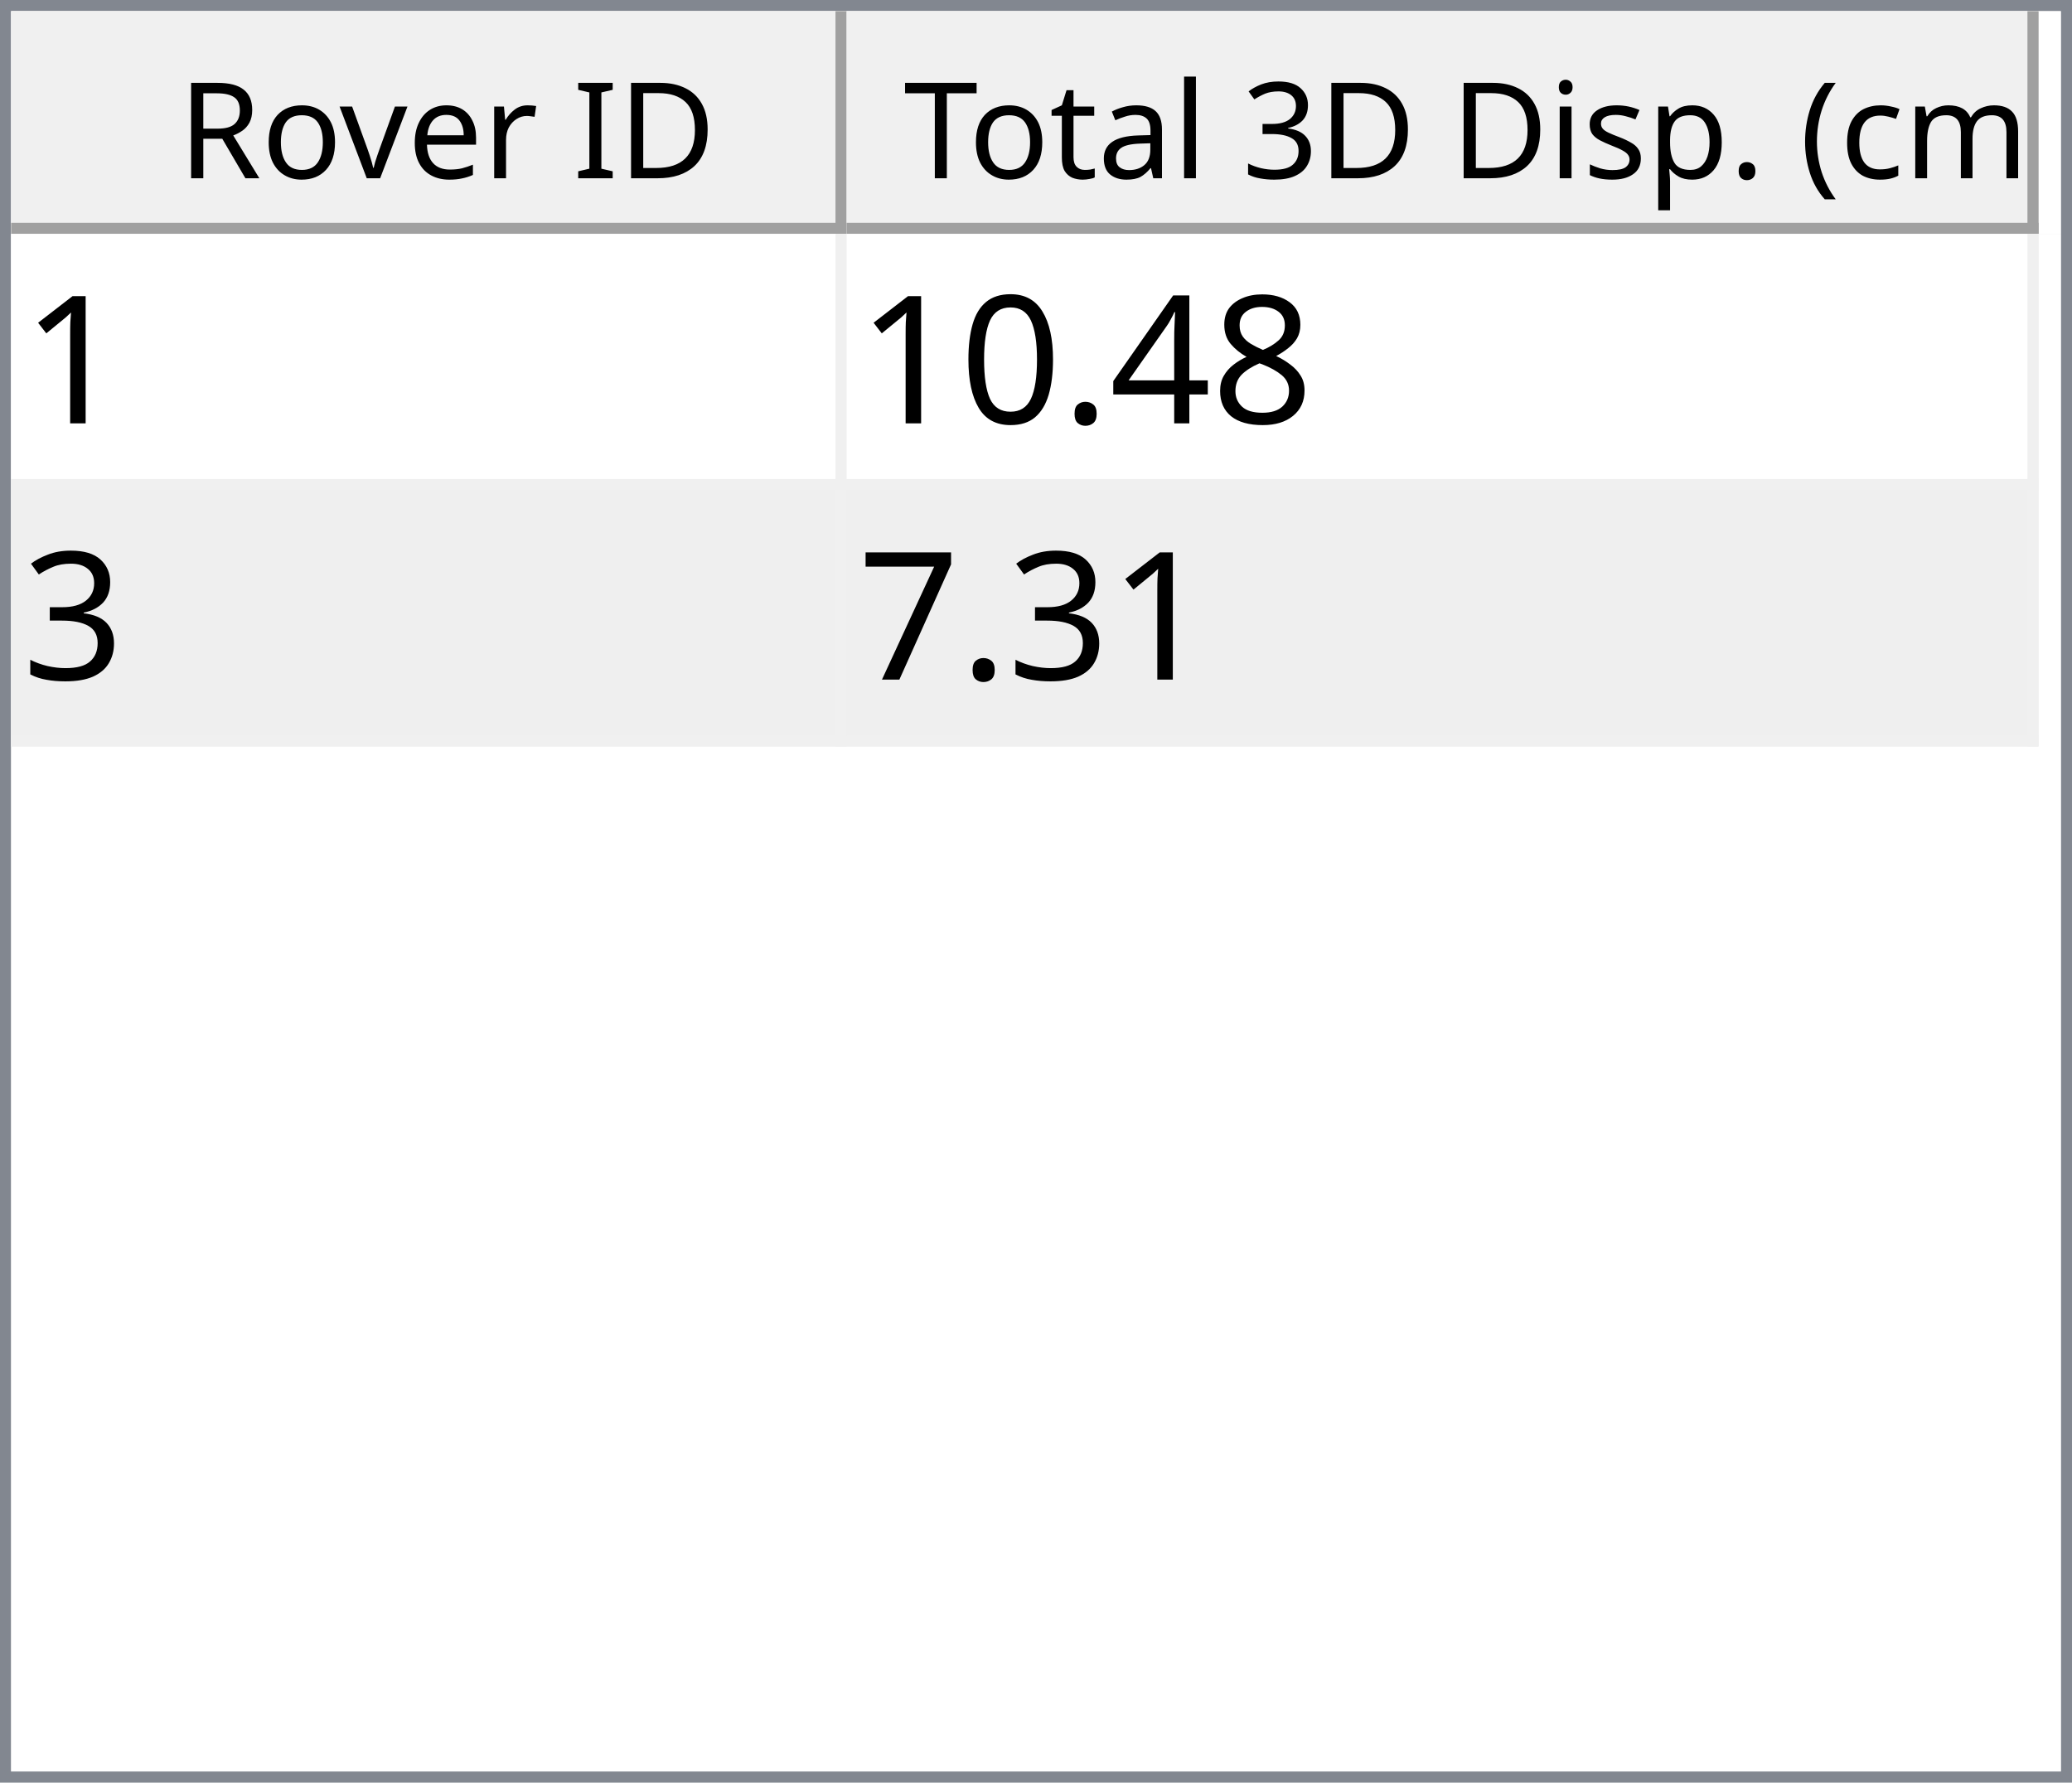
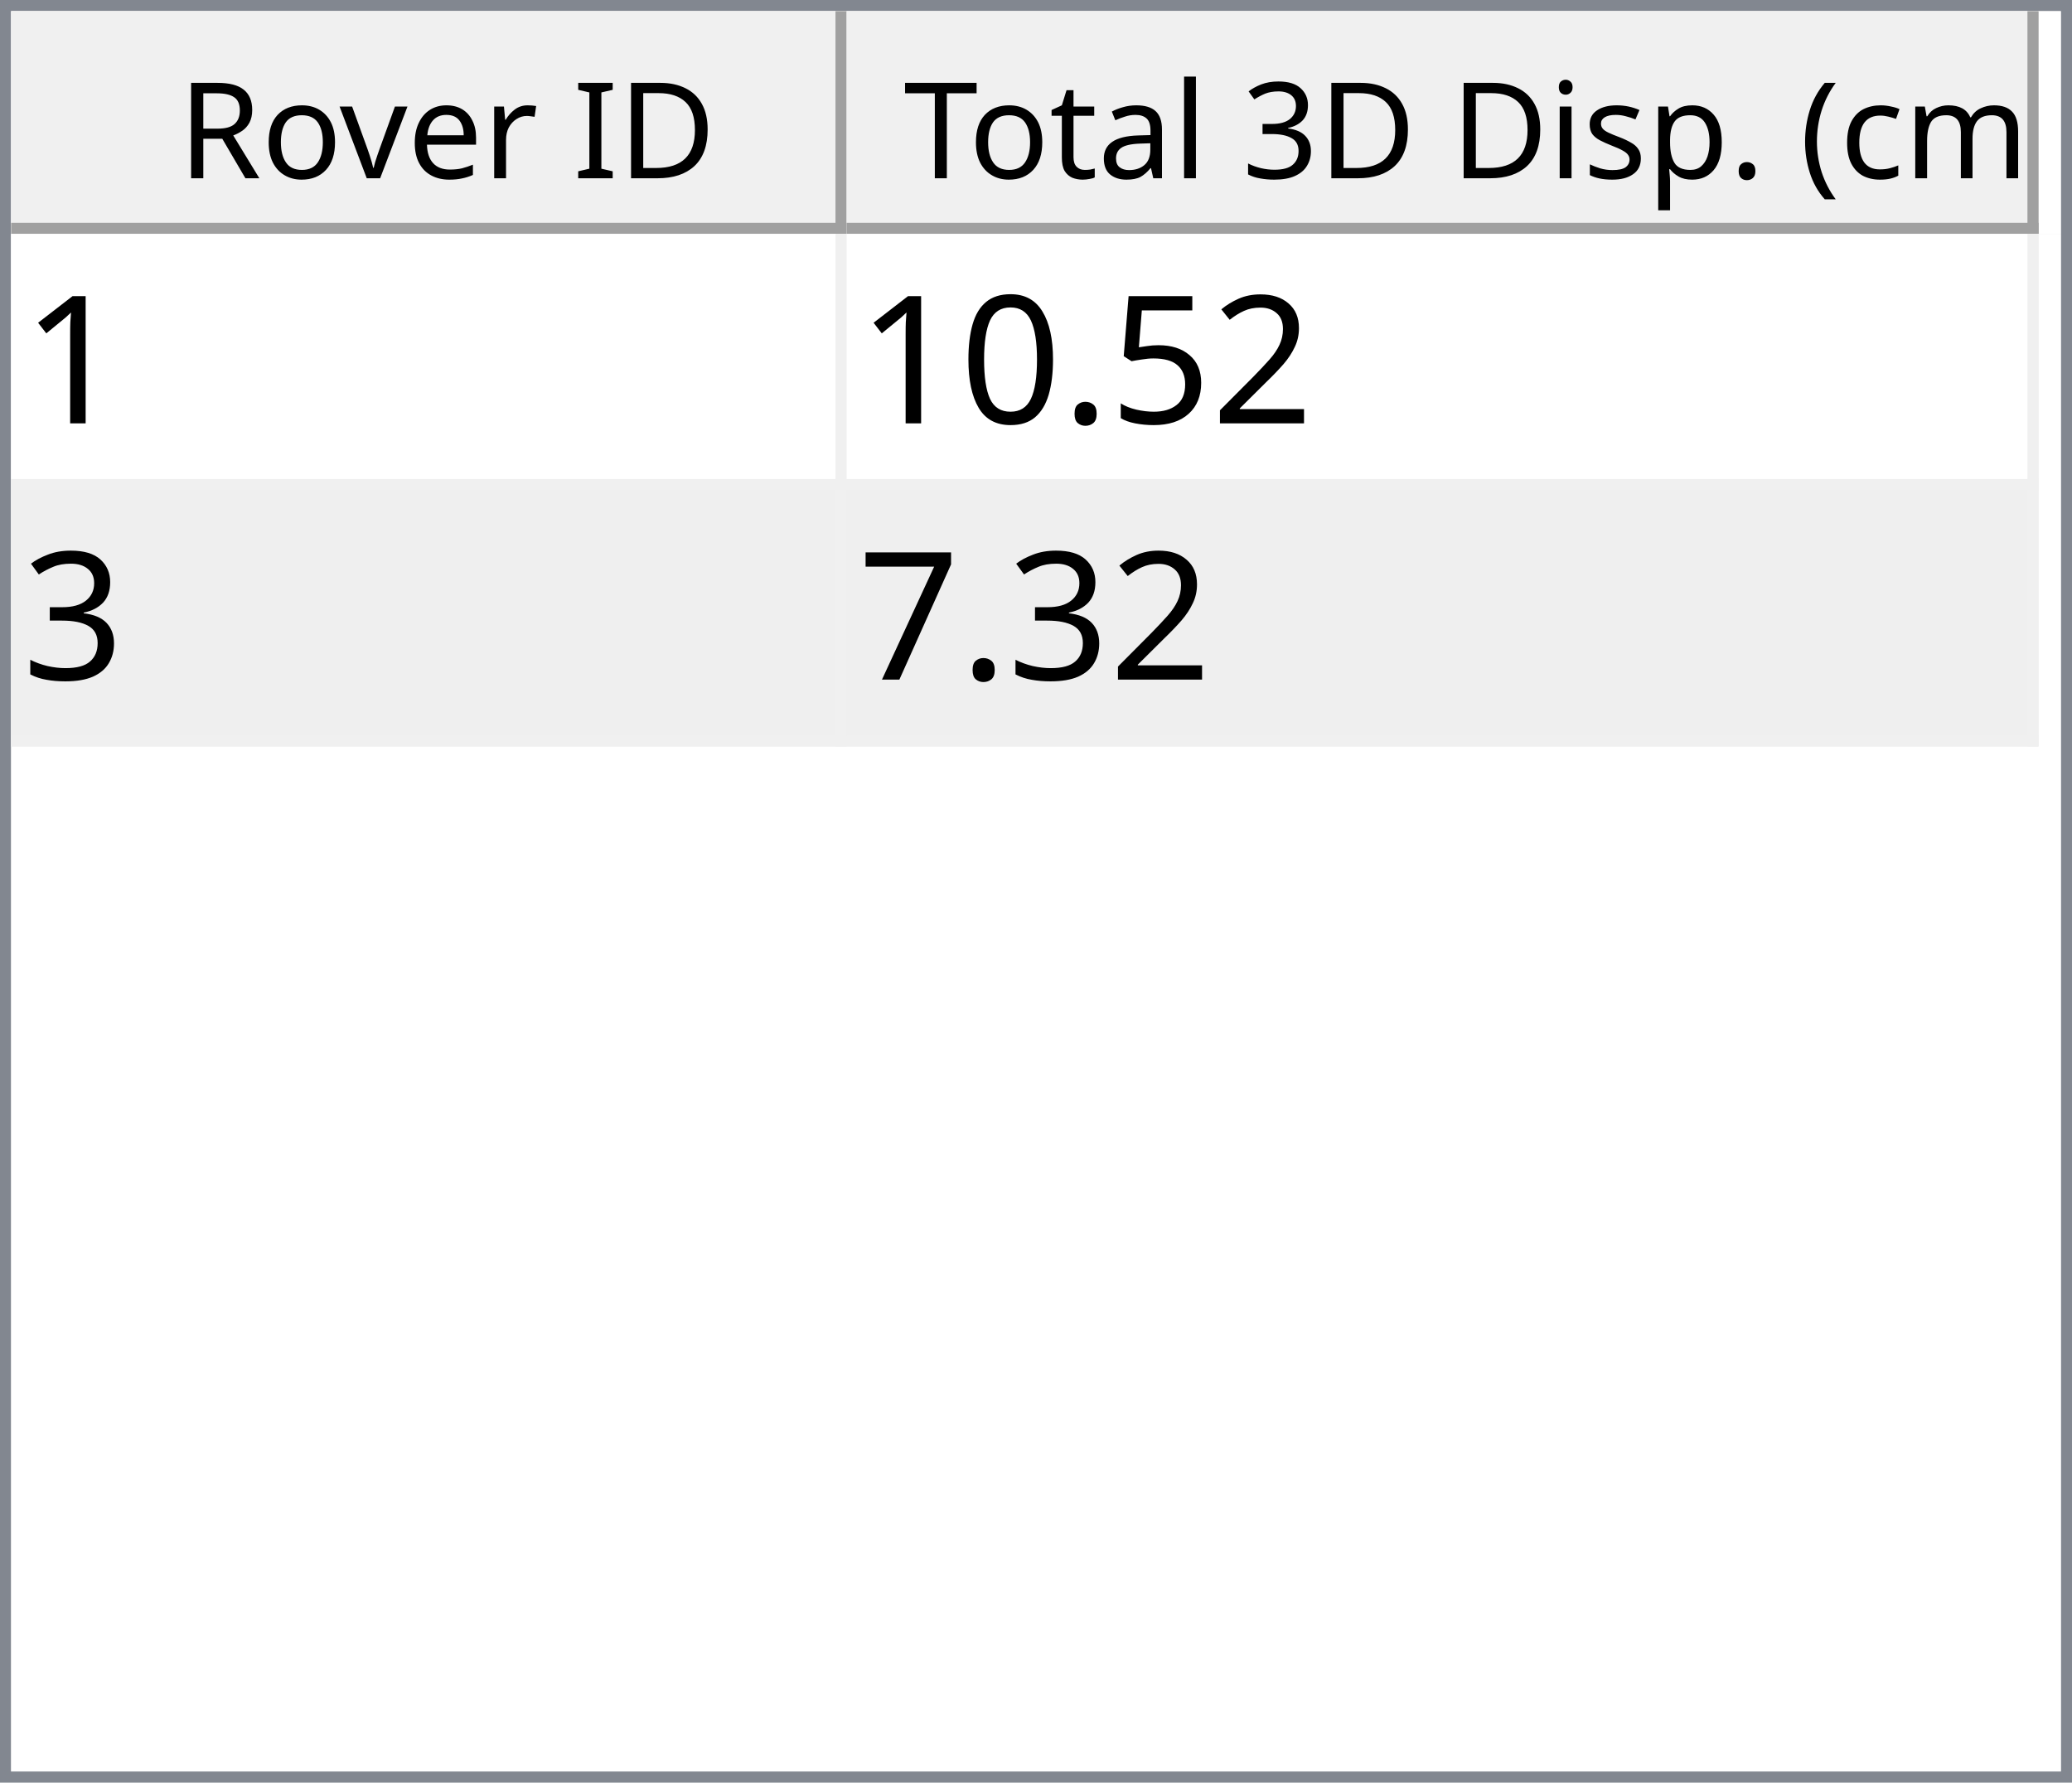
<svg xmlns="http://www.w3.org/2000/svg" style="fill-opacity:1; color-rendering:auto; color-interpolation:auto; text-rendering:auto; stroke:black; stroke-linecap:square; stroke-miterlimit:10; shape-rendering:auto; stroke-opacity:1; fill:black; stroke-dasharray:none; font-weight:normal; stroke-width:1; font-family:'Dialog'; font-style:normal; stroke-linejoin:miter; font-size:12px; stroke-dashoffset:0; image-rendering:auto;" width="186" height="160">
  <defs id="genericDefs" />
  <g>
    <defs id="defs1">
      <clipPath clipPathUnits="userSpaceOnUse" id="clipPath1">
        <path d="M0 0 L186 0 L186 160 L0 160 L0 0 Z" />
      </clipPath>
      <clipPath clipPathUnits="userSpaceOnUse" id="clipPath2">
        <path d="M0 0 L0 160 L186 160 L186 0 Z" />
      </clipPath>
      <clipPath clipPathUnits="userSpaceOnUse" id="clipPath3">
        <path d="M0 0 L0 20 L184 20 L184 0 Z" />
      </clipPath>
      <clipPath clipPathUnits="userSpaceOnUse" id="clipPath4">
        <path d="M0 0 L0 20 L75 20 L75 0 Z" />
      </clipPath>
      <clipPath clipPathUnits="userSpaceOnUse" id="clipPath5">
        <path d="M1 1 L1 19 L74 19 L74 1 Z" />
      </clipPath>
      <clipPath clipPathUnits="userSpaceOnUse" id="clipPath6">
        <path d="M0 0 L0 18 L73 18 L73 0 Z" />
      </clipPath>
      <clipPath clipPathUnits="userSpaceOnUse" id="clipPath7">
        <path d="M-0.5 -0.5 L-0.5 19.5 L74.5 19.5 L74.5 -0.5 Z" />
      </clipPath>
      <clipPath clipPathUnits="userSpaceOnUse" id="clipPath8">
        <path d="M0 0 L0 20 L107 20 L107 0 Z" />
      </clipPath>
      <clipPath clipPathUnits="userSpaceOnUse" id="clipPath9">
        <path d="M1 1 L1 19 L106 19 L106 1 Z" />
      </clipPath>
      <clipPath clipPathUnits="userSpaceOnUse" id="clipPath10">
        <path d="M0 0 L0 18 L105 18 L105 0 Z" />
      </clipPath>
      <clipPath clipPathUnits="userSpaceOnUse" id="clipPath11">
        <path d="M-0.5 -0.5 L-0.5 19.5 L106.5 19.5 L106.5 -0.5 Z" />
      </clipPath>
      <clipPath clipPathUnits="userSpaceOnUse" id="clipPath12">
        <path d="M0 0 L0 138 L184 138 L184 0 Z" />
      </clipPath>
      <clipPath clipPathUnits="userSpaceOnUse" id="clipPath13">
        <path d="M0 0 L0 46 L182 46 L182 0 Z" />
      </clipPath>
      <clipPath clipPathUnits="userSpaceOnUse" id="clipPath14">
        <path d="M-0.5 -0.5 L-0.5 45.5 L181.5 45.5 L181.5 -0.5 Z" />
      </clipPath>
      <clipPath clipPathUnits="userSpaceOnUse" id="clipPath15">
        <path d="M0 0 L0 22 L74 22 L74 0 Z" />
      </clipPath>
      <clipPath clipPathUnits="userSpaceOnUse" id="clipPath16">
        <path d="M0 0 L0 22 L106 22 L106 0 Z" />
      </clipPath>
      <font horiz-adv-x="64.551" id="font1">
        <font-face ascent="107.91" descent="25.098" units-per-em="100" style="font-style:normal; font-family:Segoe UI; font-weight:normal;" />
        <missing-glyph horiz-adv-x="64.551" d="M8.109 0 L8.109 68.266 L56.453 68.266 L56.453 0 L8.109 0 ZM15.328 7.234 L49.219 7.234 L49.219 61.031 L15.328 61.031 L15.328 7.234 Z" />
        <glyph unicode="D" horiz-adv-x="70.117" d="M9.188 0 L9.188 70.016 L28.516 70.016 Q65.531 70.016 65.531 35.891 Q65.531 19.672 55.25 9.836 Q44.969 0 27.734 0 L9.188 0 ZM17.391 62.594 L17.391 7.422 L27.828 7.422 Q41.609 7.422 49.273 14.797 Q56.938 22.172 56.938 35.688 Q56.938 62.594 28.328 62.594 L17.391 62.594 Z" />
        <glyph unicode="I" horiz-adv-x="26.611" d="M17.391 0 L9.188 0 L9.188 70.016 L17.391 70.016 L17.391 0 Z" />
        <glyph unicode=" " horiz-adv-x="27.393" d="" />
        <glyph unicode="r" horiz-adv-x="34.766" d="M34.188 41.891 Q32.078 43.5 28.125 43.5 Q23 43.5 19.555 38.672 Q16.109 33.844 16.109 25.484 L16.109 0 L8.109 0 L8.109 50 L16.109 50 L16.109 39.703 L16.312 39.703 Q18.016 44.969 21.531 47.922 Q25.047 50.875 29.391 50.875 Q32.516 50.875 34.188 50.203 L34.188 41.891 Z" />
        <glyph unicode="e" horiz-adv-x="52.295" d="M48.297 23 L12.984 23 Q13.188 14.656 17.484 10.109 Q21.781 5.562 29.297 5.562 Q37.75 5.562 44.828 11.141 L44.828 3.609 Q38.234 -1.172 27.391 -1.172 Q16.797 -1.172 10.742 5.641 Q4.688 12.453 4.688 24.812 Q4.688 36.469 11.305 43.82 Q17.922 51.172 27.734 51.172 Q37.547 51.172 42.922 44.828 Q48.297 38.484 48.297 27.203 L48.297 23 ZM40.094 29.781 Q40.047 36.719 36.75 40.578 Q33.453 44.438 27.594 44.438 Q21.922 44.438 17.969 40.383 Q14.016 36.328 13.094 29.781 L40.094 29.781 Z" />
        <glyph unicode="v" horiz-adv-x="47.9" d="M47.406 50 L27.484 0 L19.625 0 L0.688 50 L9.469 50 L22.172 13.672 Q23.578 9.672 23.922 6.688 L24.125 6.688 Q24.609 10.453 25.688 13.484 L38.969 50 L47.406 50 Z" />
        <glyph unicode="o" horiz-adv-x="58.594" d="M29 -1.172 Q17.922 -1.172 11.305 5.836 Q4.688 12.844 4.688 24.422 Q4.688 37.016 11.57 44.094 Q18.453 51.172 30.172 51.172 Q41.359 51.172 47.633 44.289 Q53.906 37.406 53.906 25.203 Q53.906 13.234 47.141 6.031 Q40.375 -1.172 29 -1.172 ZM29.594 44.438 Q21.875 44.438 17.383 39.188 Q12.891 33.938 12.891 24.703 Q12.891 15.828 17.43 10.695 Q21.969 5.562 29.594 5.562 Q37.359 5.562 41.531 10.594 Q45.703 15.625 45.703 24.906 Q45.703 34.281 41.531 39.359 Q37.359 44.438 29.594 44.438 Z" />
        <glyph unicode="R" horiz-adv-x="59.814" d="M59.375 0 L49.609 0 L37.891 19.625 Q36.281 22.359 34.766 24.289 Q33.25 26.219 31.664 27.438 Q30.078 28.656 28.25 29.219 Q26.422 29.781 24.125 29.781 L17.391 29.781 L17.391 0 L9.188 0 L9.188 70.016 L30.078 70.016 Q34.672 70.016 38.555 68.867 Q42.438 67.719 45.289 65.375 Q48.141 63.031 49.758 59.547 Q51.375 56.062 51.375 51.375 Q51.375 47.703 50.273 44.656 Q49.172 41.609 47.148 39.211 Q45.125 36.812 42.266 35.133 Q39.406 33.453 35.844 32.516 L35.844 32.328 Q37.594 31.547 38.891 30.547 Q40.188 29.547 41.359 28.18 Q42.531 26.812 43.68 25.078 Q44.828 23.344 46.234 21.047 L59.375 0 ZM17.391 62.594 L17.391 37.203 L28.516 37.203 Q31.594 37.203 34.203 38.133 Q36.812 39.062 38.719 40.797 Q40.625 42.531 41.703 45.047 Q42.781 47.562 42.781 50.688 Q42.781 56.297 39.141 59.445 Q35.5 62.594 28.609 62.594 L17.391 62.594 Z" />
        <glyph unicode=")" horiz-adv-x="30.176" d="M8.297 -15.922 L1.172 -15.922 Q16.406 2.344 16.406 26.812 Q16.406 51.469 1.078 70.016 L8.297 70.016 Q23.531 52.156 23.531 26.703 Q23.531 1.375 8.297 -15.922 Z" />
        <glyph unicode="m" horiz-adv-x="86.133" d="M79.109 0 L71.094 0 L71.094 28.719 Q71.094 37.016 68.531 40.727 Q65.969 44.438 59.906 44.438 Q54.781 44.438 51.195 39.75 Q47.609 35.062 47.609 28.516 L47.609 0 L39.594 0 L39.594 29.688 Q39.594 44.438 28.219 44.438 Q22.953 44.438 19.531 40.016 Q16.109 35.594 16.109 28.516 L16.109 0 L8.109 0 L8.109 50 L16.109 50 L16.109 42.094 L16.312 42.094 Q21.625 51.172 31.844 51.172 Q36.969 51.172 40.773 48.312 Q44.578 45.453 46 40.828 Q51.562 51.172 62.594 51.172 Q79.109 51.172 79.109 30.812 L79.109 0 Z" />
        <glyph unicode="c" horiz-adv-x="46.191" d="M42.188 2.297 Q36.422 -1.172 28.516 -1.172 Q17.828 -1.172 11.258 5.789 Q4.688 12.75 4.688 23.828 Q4.688 36.188 11.766 43.68 Q18.844 51.172 30.672 51.172 Q37.25 51.172 42.281 48.734 L42.281 40.531 Q36.719 44.438 30.375 44.438 Q22.703 44.438 17.797 38.945 Q12.891 33.453 12.891 24.516 Q12.891 15.719 17.508 10.641 Q22.125 5.562 29.891 5.562 Q36.422 5.562 42.188 9.906 L42.188 2.297 Z" />
        <glyph unicode="(" horiz-adv-x="30.176" d="M29.109 -15.922 L21.969 -15.922 Q6.844 1.375 6.844 26.703 Q6.844 52.156 21.969 70.016 L29.203 70.016 Q13.875 51.469 13.875 26.812 Q13.875 2.344 29.109 -15.922 Z" />
        <glyph unicode="." horiz-adv-x="21.68" d="M10.891 -1.078 Q8.641 -1.078 7.055 0.539 Q5.469 2.156 5.469 4.391 Q5.469 6.641 7.055 8.273 Q8.641 9.906 10.891 9.906 Q13.188 9.906 14.797 8.273 Q16.406 6.641 16.406 4.391 Q16.406 2.156 14.797 0.539 Q13.188 -1.078 10.891 -1.078 Z" />
        <glyph unicode="p" horiz-adv-x="58.789" d="M16.312 7.234 L16.109 7.234 L16.109 -23 L8.109 -23 L8.109 50 L16.109 50 L16.109 41.219 L16.312 41.219 Q22.219 51.172 33.594 51.172 Q43.266 51.172 48.688 44.461 Q54.109 37.75 54.109 26.469 Q54.109 13.922 48 6.375 Q41.891 -1.172 31.297 -1.172 Q21.578 -1.172 16.312 7.234 ZM16.109 27.391 L16.109 20.406 Q16.109 14.203 20.141 9.883 Q24.172 5.562 30.375 5.562 Q37.641 5.562 41.773 11.133 Q45.906 16.703 45.906 26.609 Q45.906 34.969 42.047 39.703 Q38.188 44.438 31.594 44.438 Q24.609 44.438 20.359 39.578 Q16.109 34.719 16.109 27.391 Z" />
        <glyph unicode="s" horiz-adv-x="42.432" d="M5.078 1.812 L5.078 10.406 Q11.625 5.562 19.484 5.562 Q30.031 5.562 30.031 12.594 Q30.031 14.594 29.125 15.992 Q28.219 17.391 26.68 18.461 Q25.141 19.531 23.07 20.383 Q21 21.234 18.609 22.172 Q15.281 23.484 12.766 24.828 Q10.25 26.172 8.57 27.859 Q6.891 29.547 6.031 31.695 Q5.172 33.844 5.172 36.719 Q5.172 40.234 6.789 42.945 Q8.406 45.656 11.086 47.484 Q13.766 49.312 17.211 50.242 Q20.656 51.172 24.312 51.172 Q30.812 51.172 35.938 48.922 L35.938 40.828 Q30.422 44.438 23.25 44.438 Q21 44.438 19.195 43.922 Q17.391 43.406 16.094 42.477 Q14.797 41.547 14.086 40.258 Q13.375 38.969 13.375 37.406 Q13.375 35.453 14.086 34.133 Q14.797 32.812 16.164 31.789 Q17.531 30.766 19.484 29.938 Q21.438 29.109 23.922 28.125 Q27.25 26.859 29.883 25.516 Q32.516 24.172 34.375 22.484 Q36.234 20.797 37.234 18.602 Q38.234 16.406 38.234 13.375 Q38.234 9.672 36.602 6.938 Q34.969 4.203 32.234 2.398 Q29.5 0.594 25.93 -0.289 Q22.359 -1.172 18.453 -1.172 Q10.75 -1.172 5.078 1.812 Z" />
        <glyph unicode="i" horiz-adv-x="24.219" d="M12.203 62.703 Q10.062 62.703 8.547 64.164 Q7.031 65.625 7.031 67.875 Q7.031 70.125 8.547 71.609 Q10.062 73.094 12.203 73.094 Q14.406 73.094 15.945 71.609 Q17.484 70.125 17.484 67.875 Q17.484 65.719 15.945 64.211 Q14.406 62.703 12.203 62.703 ZM16.109 0 L8.109 0 L8.109 50 L16.109 50 L16.109 0 Z" />
        <glyph unicode="3" horiz-adv-x="53.906" d="M46.531 19.828 Q46.531 15.094 44.75 11.211 Q42.969 7.328 39.719 4.57 Q36.469 1.812 31.93 0.297 Q27.391 -1.219 21.922 -1.219 Q11.922 -1.219 6 2.594 L6 11.188 Q13.094 5.609 22.219 5.609 Q25.875 5.609 28.828 6.539 Q31.781 7.469 33.906 9.227 Q36.031 10.984 37.18 13.477 Q38.328 15.969 38.328 19.094 Q38.328 32.812 18.797 32.812 L12.984 32.812 L12.984 39.594 L18.5 39.594 Q35.797 39.594 35.797 52.484 Q35.797 64.406 22.609 64.406 Q15.188 64.406 8.688 59.422 L8.688 67.188 Q15.375 71.188 24.609 71.188 Q29 71.188 32.57 69.969 Q36.141 68.75 38.68 66.555 Q41.219 64.359 42.609 61.281 Q44 58.203 44 54.5 Q44 40.672 30.031 36.719 L30.031 36.531 Q33.594 36.141 36.625 34.797 Q39.656 33.453 41.852 31.305 Q44.047 29.156 45.289 26.25 Q46.531 23.344 46.531 19.828 Z" />
        <glyph unicode="l" horiz-adv-x="24.219" d="M16.109 0 L8.109 0 L8.109 74.031 L16.109 74.031 L16.109 0 Z" />
        <glyph unicode="a" horiz-adv-x="50.879" d="M43.891 0 L35.891 0 L35.891 7.812 L35.688 7.812 Q30.469 -1.172 20.312 -1.172 Q12.844 -1.172 8.617 2.781 Q4.391 6.734 4.391 13.281 Q4.391 27.297 20.906 29.594 L35.891 31.688 Q35.891 44.438 25.594 44.438 Q16.547 44.438 9.281 38.281 L9.281 46.484 Q16.656 51.172 26.266 51.172 Q43.891 51.172 43.891 32.516 L43.891 0 ZM35.891 25.297 L23.828 23.641 Q18.266 22.859 15.43 20.875 Q12.594 18.891 12.594 13.875 Q12.594 10.203 15.211 7.883 Q17.828 5.562 22.172 5.562 Q28.125 5.562 32.008 9.742 Q35.891 13.922 35.891 20.312 L35.891 25.297 Z" />
        <glyph unicode="t" horiz-adv-x="33.887" d="M31.297 0.484 Q28.469 -1.078 23.828 -1.078 Q10.688 -1.078 10.688 13.578 L10.688 43.172 L2.094 43.172 L2.094 50 L10.688 50 L10.688 62.203 L18.703 64.797 L18.703 50 L31.297 50 L31.297 43.172 L18.703 43.172 L18.703 14.984 Q18.703 9.969 20.414 7.82 Q22.125 5.672 26.078 5.672 Q29.109 5.672 31.297 7.328 L31.297 0.484 Z" />
        <glyph unicode="T" horiz-adv-x="52.393" d="M50.594 62.594 L30.375 62.594 L30.375 0 L22.172 0 L22.172 62.594 L2 62.594 L2 70.016 L50.594 70.016 L50.594 62.594 Z" />
      </font>
      <font horiz-adv-x="75.0" id="font2">
        <font-face ascent="100.537" descent="21.973" units-per-em="100" style="font-style:normal; font-family:sans-serif; font-weight:normal;" />
        <missing-glyph horiz-adv-x="75.0" d="M12.5 0 L12.5 62.5 L62.5 62.5 L62.5 0 L12.5 0 ZM14.062 1.562 L60.938 1.562 L60.938 60.938 L14.062 60.938 L14.062 1.562 Z" />
        <glyph unicode="1" horiz-adv-x="55.615" d="M37.25 0 L28.469 0 L28.469 56 Q25.297 52.984 20.141 49.953 Q14.984 46.922 10.891 45.406 L10.891 53.906 Q18.266 57.375 23.781 62.305 Q29.297 67.234 31.594 71.875 L37.25 71.875 L37.25 0 Z" />
-         <glyph unicode="8" horiz-adv-x="55.615" d="M17.672 38.812 Q12.203 40.828 9.57 44.539 Q6.938 48.25 6.938 53.422 Q6.938 61.234 12.555 66.555 Q18.172 71.875 27.484 71.875 Q36.859 71.875 42.578 66.43 Q48.297 60.984 48.297 53.172 Q48.297 48.188 45.68 44.508 Q43.062 40.828 37.75 38.812 Q44.344 36.672 47.781 31.883 Q51.219 27.094 51.219 20.453 Q51.219 11.281 44.727 5.031 Q38.234 -1.219 27.641 -1.219 Q17.047 -1.219 10.547 5.055 Q4.047 11.328 4.047 20.703 Q4.047 27.688 7.594 32.398 Q11.141 37.109 17.672 38.812 ZM15.922 53.719 Q15.922 48.641 19.195 45.414 Q22.469 42.188 27.688 42.188 Q32.766 42.188 36.016 45.383 Q39.266 48.578 39.266 53.219 Q39.266 58.062 35.914 61.359 Q32.562 64.656 27.594 64.656 Q22.562 64.656 19.242 61.43 Q15.922 58.203 15.922 53.719 ZM13.094 20.656 Q13.094 16.891 14.875 13.375 Q16.656 9.859 20.172 7.93 Q23.688 6 27.734 6 Q34.031 6 38.133 10.055 Q42.234 14.109 42.234 20.359 Q42.234 26.703 38.016 30.859 Q33.797 35.016 27.438 35.016 Q21.234 35.016 17.164 30.914 Q13.094 26.812 13.094 20.656 Z" />
-         <glyph unicode="4" horiz-adv-x="55.615" d="M32.328 0 L32.328 17.141 L1.266 17.141 L1.266 25.203 L33.938 71.578 L41.109 71.578 L41.109 25.203 L50.781 25.203 L50.781 17.141 L41.109 17.141 L41.109 0 L32.328 0 ZM32.328 25.203 L32.328 57.469 L9.906 25.203 L32.328 25.203 Z" />
+         <glyph unicode="2" horiz-adv-x="55.615" d="M50.344 8.453 L50.344 0 L3.031 0 Q2.938 3.172 4.047 6.109 Q5.859 10.938 9.836 15.625 Q13.812 20.312 21.344 26.469 Q33.016 36.031 37.117 41.625 Q41.219 47.219 41.219 52.203 Q41.219 57.422 37.477 61.008 Q33.734 64.594 27.734 64.594 Q21.391 64.594 17.578 60.789 Q13.766 56.984 13.719 50.25 L4.688 51.172 Q5.609 61.281 11.664 66.578 Q17.719 71.875 27.938 71.875 Q38.234 71.875 44.242 66.164 Q50.25 60.453 50.25 52 Q50.25 47.703 48.492 43.555 Q46.734 39.406 42.656 34.812 Q38.578 30.219 29.109 22.219 Q21.188 15.578 18.945 13.211 Q16.703 10.844 15.234 8.453 L50.344 8.453 Z" />
+         <glyph unicode="5" horiz-adv-x="55.615" d="M4.156 18.75 L13.375 19.531 Q14.406 12.797 18.141 9.398 Q21.875 6 27.156 6 Q33.5 6 37.891 10.789 Q42.281 15.578 42.281 23.484 Q42.281 31 38.062 35.352 Q33.844 39.703 27 39.703 Q22.75 39.703 19.336 37.773 Q15.922 35.844 13.969 32.766 L5.719 33.844 L12.641 70.609 L48.25 70.609 L48.25 62.203 L19.672 62.203 L15.828 42.969 Q22.266 47.469 29.344 47.469 Q38.719 47.469 45.164 40.969 Q51.609 34.469 51.609 24.266 Q51.609 14.547 45.953 7.469 Q39.062 -1.219 27.156 -1.219 Q17.391 -1.219 11.211 4.25 Q5.031 9.719 4.156 18.75 Z" />
        <glyph unicode="." horiz-adv-x="27.783" d="M9.078 0 L9.078 10.016 L19.094 10.016 L19.094 0 L9.078 0 Z" />
        <glyph unicode="0" horiz-adv-x="55.615" d="M4.156 35.297 Q4.156 48 6.766 55.742 Q9.375 63.484 14.523 67.68 Q19.672 71.875 27.484 71.875 Q33.25 71.875 37.594 69.555 Q41.938 67.234 44.773 62.867 Q47.609 58.5 49.219 52.227 Q50.828 45.953 50.828 35.297 Q50.828 22.703 48.242 14.969 Q45.656 7.234 40.508 3.008 Q35.359 -1.219 27.484 -1.219 Q17.141 -1.219 11.234 6.203 Q4.156 15.141 4.156 35.297 ZM13.188 35.297 Q13.188 17.672 17.312 11.836 Q21.438 6 27.484 6 Q33.547 6 37.672 11.859 Q41.797 17.719 41.797 35.297 Q41.797 52.984 37.672 58.789 Q33.547 64.594 27.391 64.594 Q21.344 64.594 17.719 59.469 Q13.188 52.938 13.188 35.297 Z" />
        <glyph unicode="3" horiz-adv-x="55.615" d="M4.203 18.891 L12.984 20.062 Q14.5 12.594 18.141 9.297 Q21.781 6 27 6 Q33.203 6 37.477 10.297 Q41.75 14.594 41.75 20.953 Q41.75 27 37.797 30.93 Q33.844 34.859 27.734 34.859 Q25.25 34.859 21.531 33.891 L22.516 41.609 Q23.391 41.5 23.922 41.5 Q29.547 41.5 34.039 44.43 Q38.531 47.359 38.531 53.469 Q38.531 58.297 35.258 61.477 Q31.984 64.656 26.812 64.656 Q21.688 64.656 18.266 61.43 Q14.844 58.203 13.875 51.766 L5.078 53.328 Q6.688 62.156 12.398 67.016 Q18.109 71.875 26.609 71.875 Q32.469 71.875 37.398 69.359 Q42.328 66.844 44.945 62.5 Q47.562 58.156 47.562 53.266 Q47.562 48.641 45.07 44.828 Q42.578 41.016 37.703 38.766 Q44.047 37.312 47.562 32.695 Q51.078 28.078 51.078 21.141 Q51.078 11.766 44.242 5.25 Q37.406 -1.266 26.953 -1.266 Q17.531 -1.266 11.305 4.352 Q5.078 9.969 4.203 18.891 Z" />
        <glyph unicode="7" horiz-adv-x="55.615" d="M4.734 62.203 L4.734 70.656 L51.078 70.656 L51.078 63.812 Q44.234 56.547 37.523 44.484 Q30.812 32.422 27.156 19.672 Q24.516 10.688 23.781 0 L14.75 0 Q14.891 8.453 18.062 20.414 Q21.234 32.375 27.172 43.484 Q33.109 54.594 39.797 62.203 L4.734 62.203 Z" />
      </font>
    </defs>
    <g style="fill:white; stroke:white;">
      <rect x="0" y="0" width="186" style="clip-path:url(#clipPath1); stroke:none;" height="160" />
    </g>
    <g style="fill:white; text-rendering:optimizeSpeed; color-rendering:optimizeSpeed; image-rendering:optimizeSpeed; shape-rendering:crispEdges; stroke:white; color-interpolation:sRGB;">
      <rect x="0" width="186" height="160" y="0" style="stroke:none;" />
      <path style="stroke:none;" d="M0 160 L186 160 L186 0 L0 0 Z" />
    </g>
    <g style="fill:rgb(240,240,240); font-family:'Segoe UI'; stroke:rgb(240,240,240);">
      <rect x="0" y="0" width="186" style="clip-path:url(#clipPath2); stroke:none;" height="160" />
    </g>
    <g style="fill:rgb(130,135,144); font-family:'Segoe UI'; stroke:rgb(130,135,144);">
      <path d="M0 0 L186 0 L186 160 L0 160 L0 0 ZM1 1 L185 1 L185 159 L1 159 L1 1 Z" style="fill-rule:evenodd; clip-path:url(#clipPath2); stroke:none;" />
    </g>
    <g style="fill:white; font-family:'Segoe UI'; stroke:white;" transform="translate(1,1)">
      <rect x="0" y="0" width="184" style="clip-path:url(#clipPath3); stroke:none;" height="20" />
    </g>
    <g style="fill:rgb(240,240,240); font-family:'Segoe UI'; stroke:rgb(240,240,240);" transform="translate(1,1)">
      <rect x="0" y="0" width="75" style="clip-path:url(#clipPath4); stroke:none;" height="20" />
    </g>
    <g style="font-family:'Segoe UI';" transform="translate(2,2)">
      <text x="14" xml:space="preserve" y="14" style="clip-path:url(#clipPath6); stroke:none;">Rover ID</text>
    </g>
    <g style="fill:rgb(160,160,160); font-family:'Segoe UI'; stroke:rgb(160,160,160); stroke-linejoin:bevel;" transform="translate(1.5,1.5)">
      <line x1="74" x2="74" y1="0" style="fill:none; clip-path:url(#clipPath7);" y2="19" />
    </g>
    <g style="fill:rgb(160,160,160); font-family:'Segoe UI'; stroke:rgb(160,160,160); stroke-linejoin:bevel;" transform="matrix(1,0,0,1,1,1) translate(0.5,0.5)">
      <line x1="0" x2="74" y1="19" style="fill:none; clip-path:url(#clipPath7);" y2="19" />
    </g>
    <g style="fill:rgb(240,240,240); font-family:'Segoe UI'; stroke:rgb(240,240,240);" transform="translate(76,1)">
      <rect x="0" y="0" width="107" style="clip-path:url(#clipPath8); stroke:none;" height="20" />
    </g>
    <g style="font-family:'Segoe UI';" transform="translate(77,2)">
      <text x="1" xml:space="preserve" y="14" style="clip-path:url(#clipPath10); stroke:none;"> Total 3D Disp. (cm)</text>
    </g>
    <g style="fill:rgb(160,160,160); font-family:'Segoe UI'; stroke:rgb(160,160,160); stroke-linejoin:bevel;" transform="translate(76.5,1.5)">
      <line x1="106" x2="106" y1="0" style="fill:none; clip-path:url(#clipPath11);" y2="19" />
    </g>
    <g style="fill:rgb(160,160,160); font-family:'Segoe UI'; stroke:rgb(160,160,160); stroke-linejoin:bevel;" transform="matrix(1,0,0,1,76,1) translate(0.5,0.5)">
      <line x1="0" x2="106" y1="19" style="fill:none; clip-path:url(#clipPath11);" y2="19" />
    </g>
    <g style="fill:white; font-family:'Segoe UI'; stroke:white;" transform="translate(1,21)">
      <rect x="0" y="0" width="184" style="clip-path:url(#clipPath12); stroke:none;" height="138" />
    </g>
    <g style="fill:rgb(240,240,240); font-size:16px; font-family:sans-serif; stroke:rgb(240,240,240);" transform="translate(1,21)">
      <rect x="0" y="0" width="182" style="clip-path:url(#clipPath13); stroke:none;" height="46" />
      <line transform="translate(0.5,0.5)" x1="0" x2="181" y1="22" style="clip-path:url(#clipPath14); fill:none; stroke-linejoin:bevel;" y2="22" />
    </g>
    <g transform="matrix(1,0,0,1,1,21) translate(0.5,0.5)" style="fill:rgb(240,240,240); font-size:16px; font-family:sans-serif; stroke:rgb(240,240,240); stroke-linejoin:bevel;">
      <line x1="0" x2="181" y1="45" style="fill:none; clip-path:url(#clipPath14);" y2="45" />
    </g>
    <g transform="matrix(1,0,0,1,1,21) translate(0.5,0.5)" style="fill:rgb(240,240,240); font-size:16px; font-family:sans-serif; stroke:rgb(240,240,240); stroke-linejoin:bevel;">
      <line x1="74" x2="74" y1="0" style="fill:none; clip-path:url(#clipPath14);" y2="45" />
    </g>
    <g transform="matrix(1,0,0,1,1,21) translate(0.5,0.5)" style="fill:rgb(240,240,240); font-size:16px; font-family:sans-serif; stroke:rgb(240,240,240); stroke-linejoin:bevel;">
      <line x1="181" x2="181" y1="0" style="fill:none; clip-path:url(#clipPath14);" y2="45" />
    </g>
    <g style="fill:white; font-size:16px; font-family:sans-serif; stroke:white;" transform="matrix(1,0,0,1,1,21)">
      <rect x="0" y="0" width="74" style="clip-path:url(#clipPath15); stroke:none;" height="22" />
      <text x="1" y="17" style="fill:black; clip-path:url(#clipPath15); stroke:none;" xml:space="preserve">1</text>
    </g>
    <g style="fill:white; font-size:16px; font-family:sans-serif; stroke:white;" transform="matrix(1,0,0,1,1,21) translate(75,0)">
      <rect x="0" y="0" width="106" style="clip-path:url(#clipPath16); stroke:none;" height="22" />
-       <text x="1" y="17" style="fill:black; clip-path:url(#clipPath16); stroke:none;" xml:space="preserve">10.48</text>
+       <text x="1" y="17" style="fill:black; clip-path:url(#clipPath16); stroke:none;" xml:space="preserve">10.52</text>
    </g>
    <g style="fill:rgb(239,239,239); font-size:16px; font-family:sans-serif; stroke:rgb(239,239,239);" transform="matrix(1,0,0,1,1,21) translate(0,23)">
      <rect x="0" y="0" width="74" style="clip-path:url(#clipPath15); stroke:none;" height="22" />
      <text x="1" y="17" style="fill:black; clip-path:url(#clipPath15); stroke:none;" xml:space="preserve">3</text>
    </g>
    <g style="fill:rgb(239,239,239); font-size:16px; font-family:sans-serif; stroke:rgb(239,239,239);" transform="matrix(1,0,0,1,1,21) translate(75,23)">
      <rect x="0" y="0" width="106" style="clip-path:url(#clipPath16); stroke:none;" height="22" />
-       <text x="1" y="17" style="fill:black; clip-path:url(#clipPath16); stroke:none;" xml:space="preserve">7.31</text>
+       <text x="1" y="17" style="fill:black; clip-path:url(#clipPath16); stroke:none;" xml:space="preserve">7.32</text>
    </g>
  </g>
</svg>
